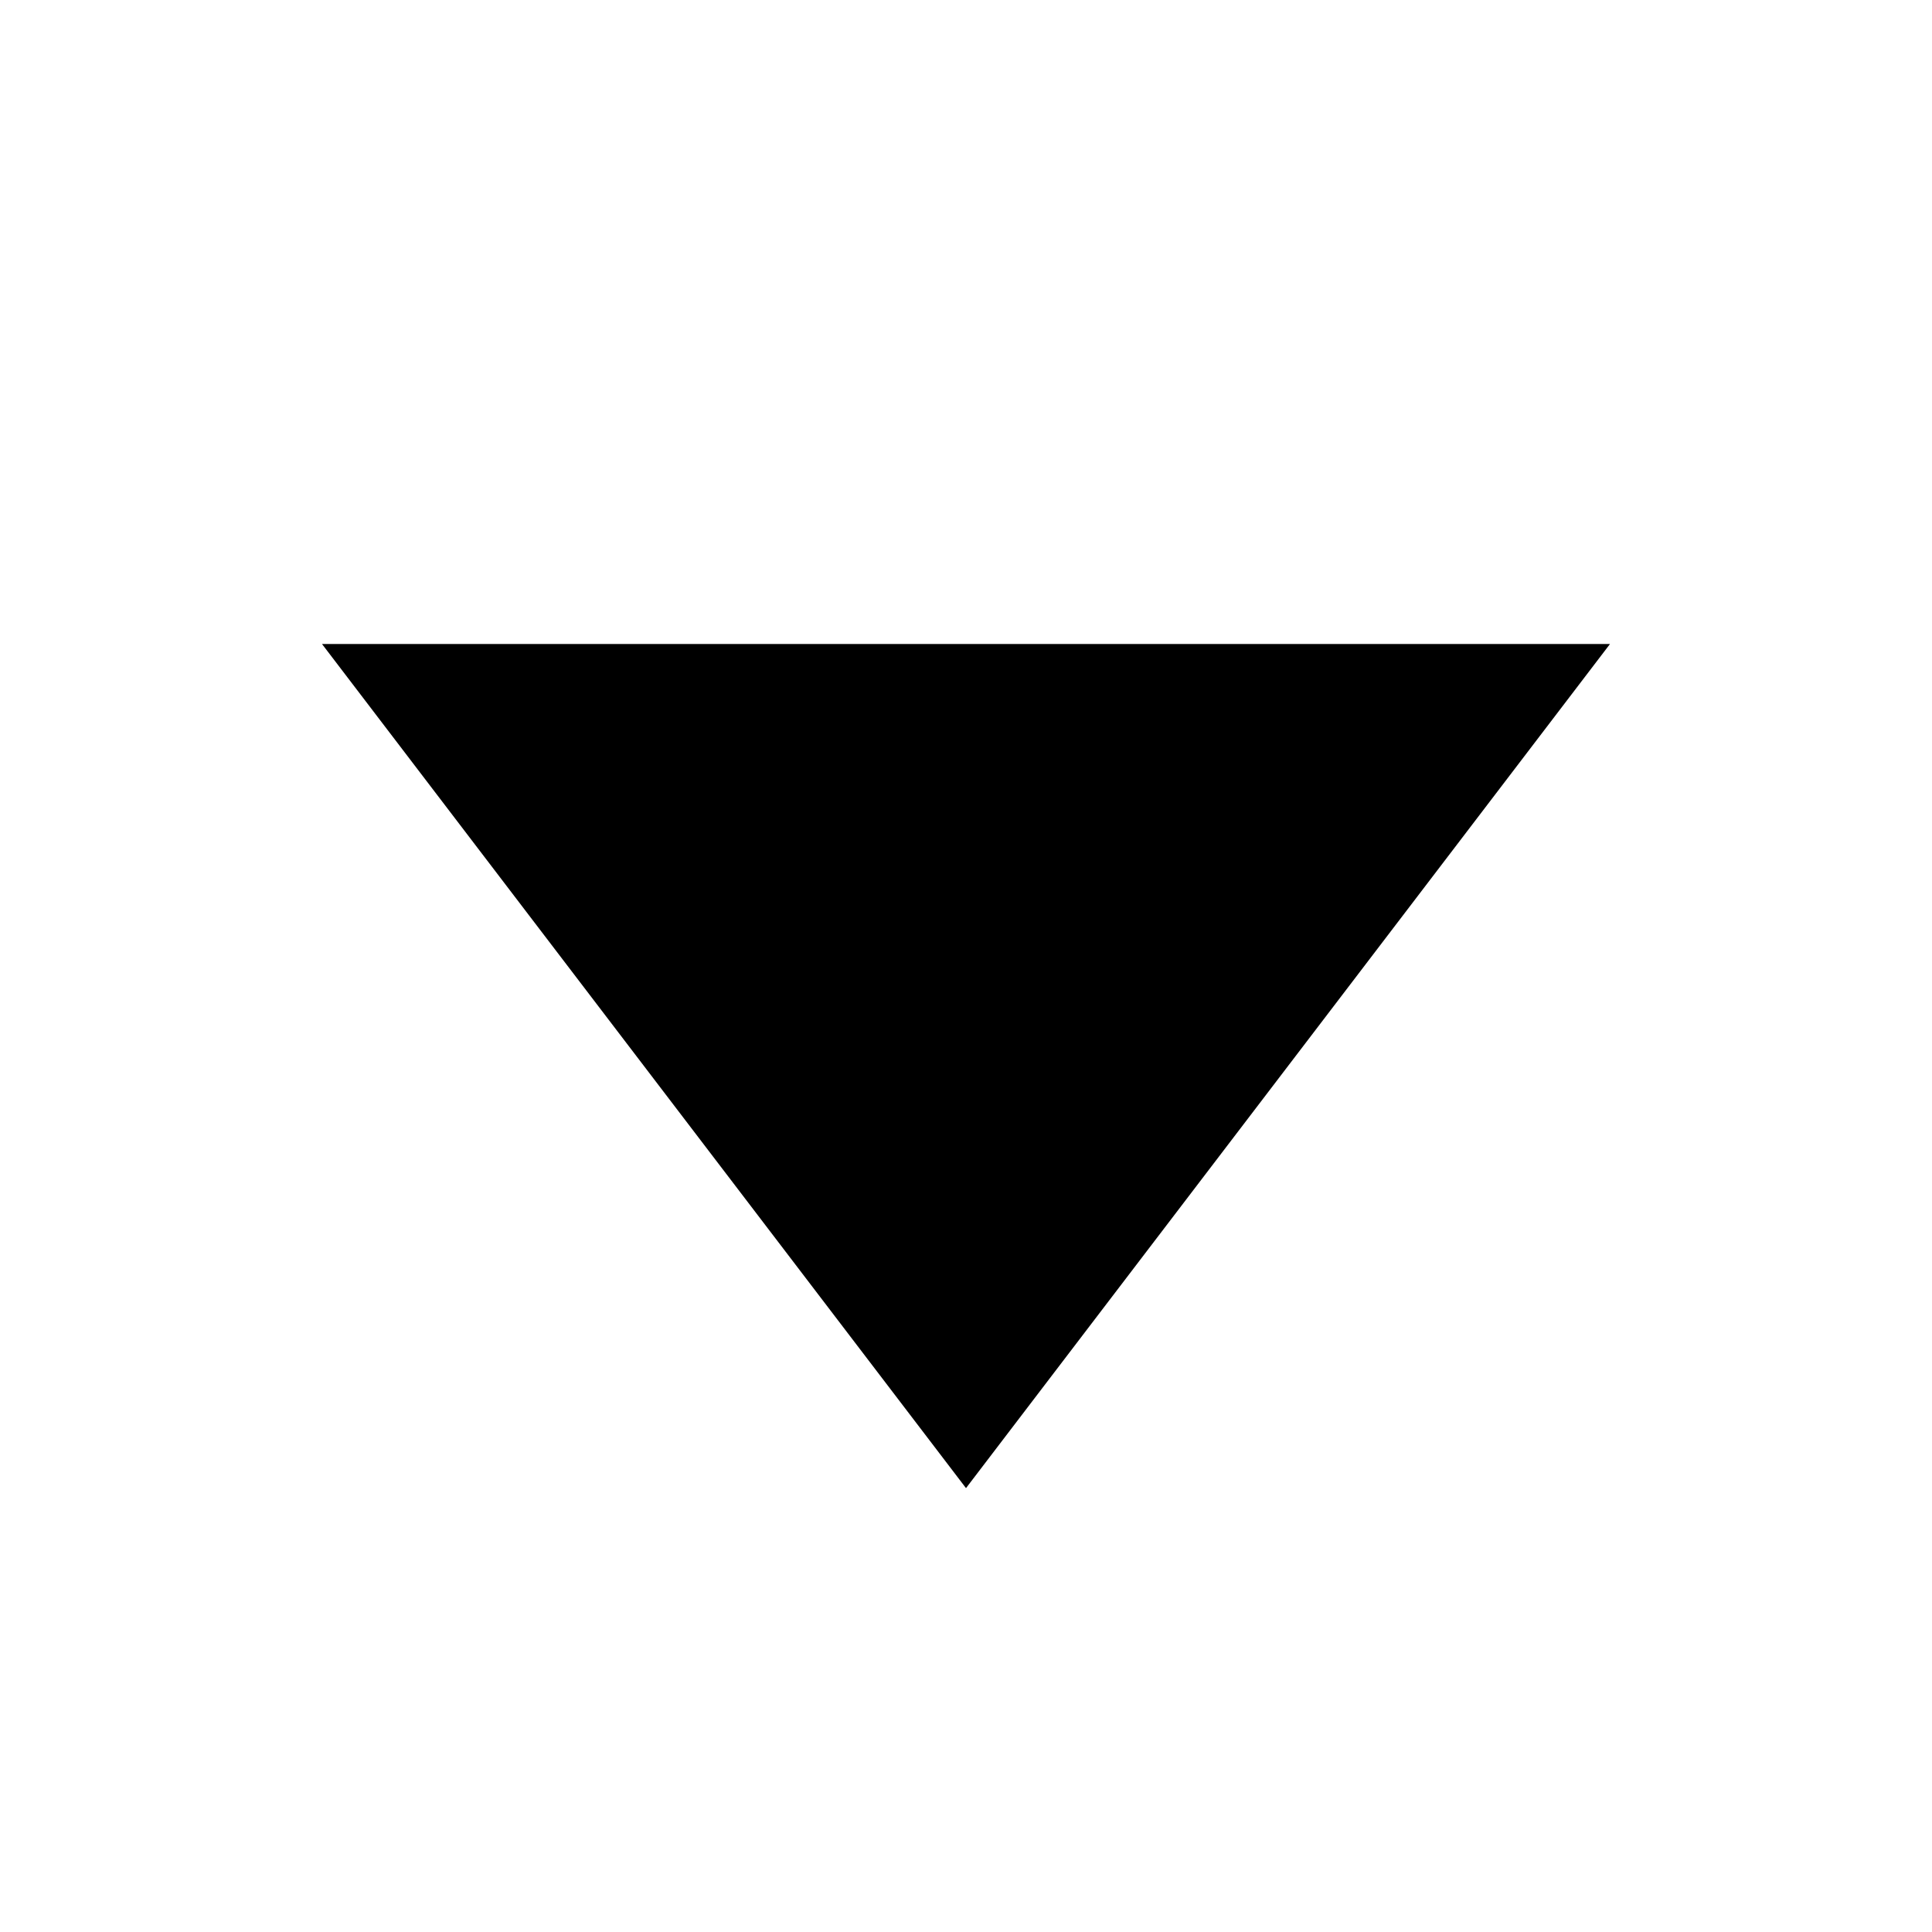
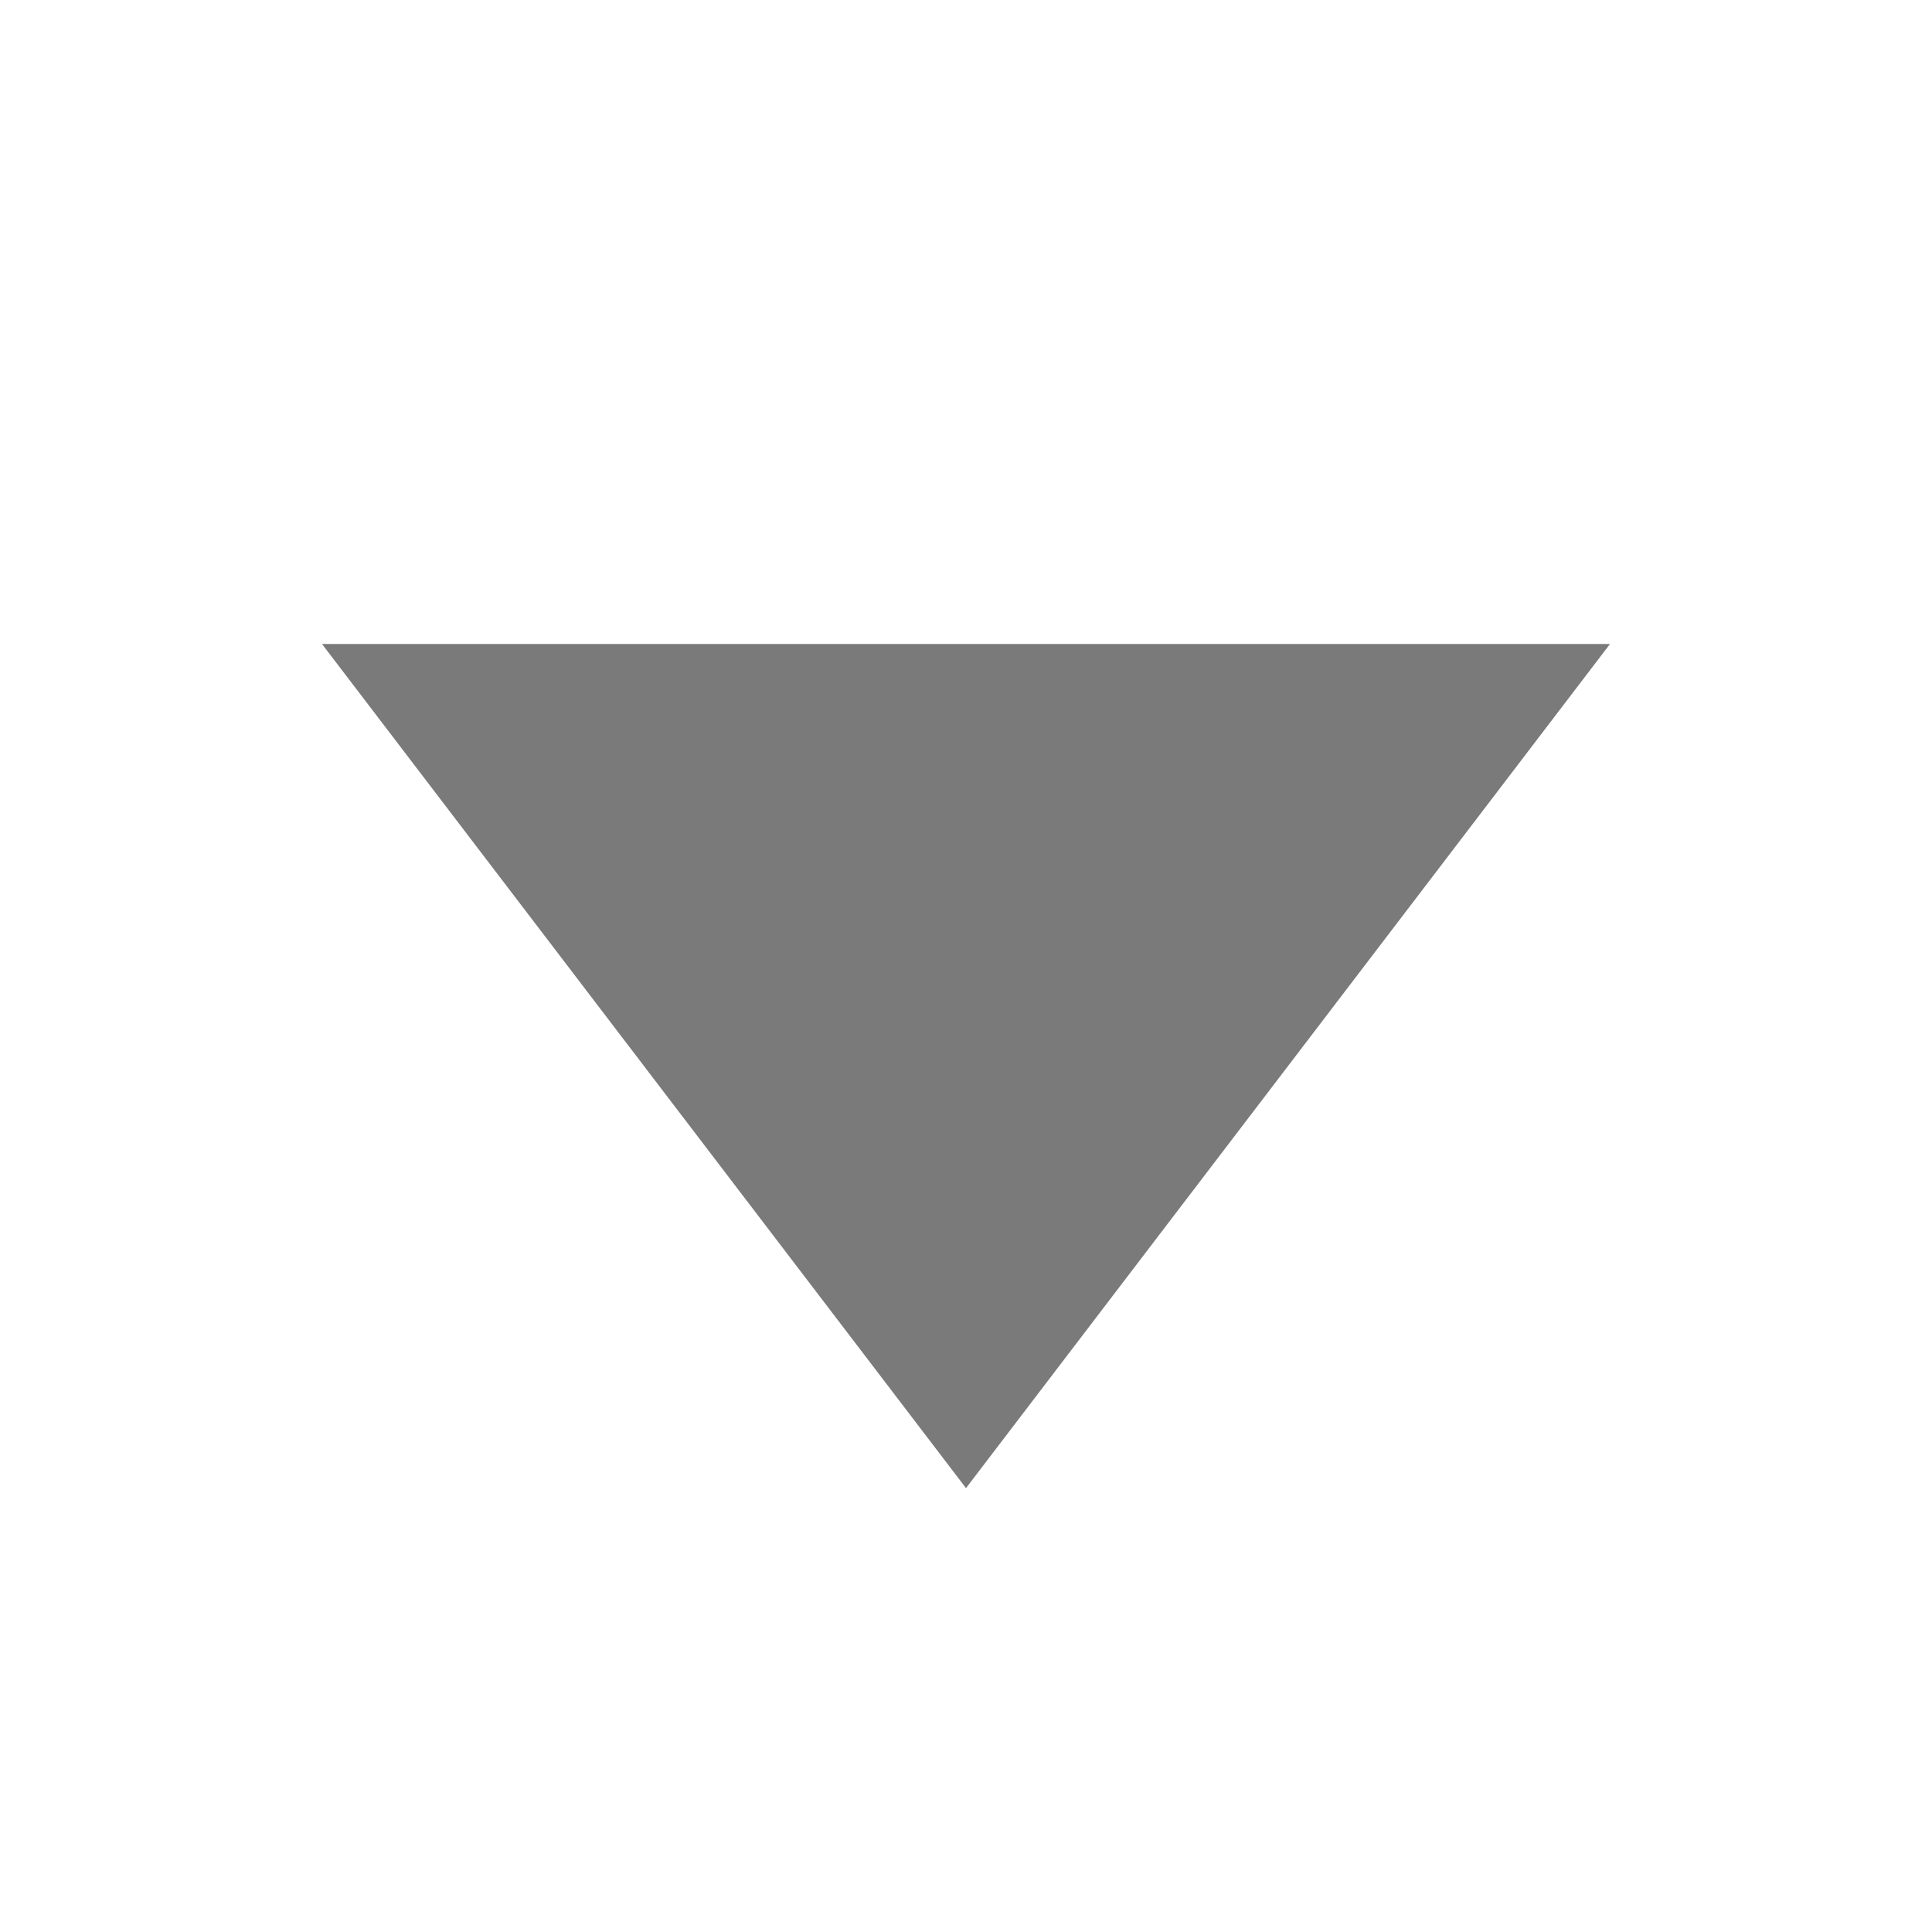
<svg xmlns="http://www.w3.org/2000/svg" width="12" height="12" viewBox="0 0 12 12">
-   <polygon fill="currentColor" points="2 4 10 4 6 9.243" />
+   <polygon fill="#7A7A7A" points="2 4 10 4 6 9.243" />
</svg>
